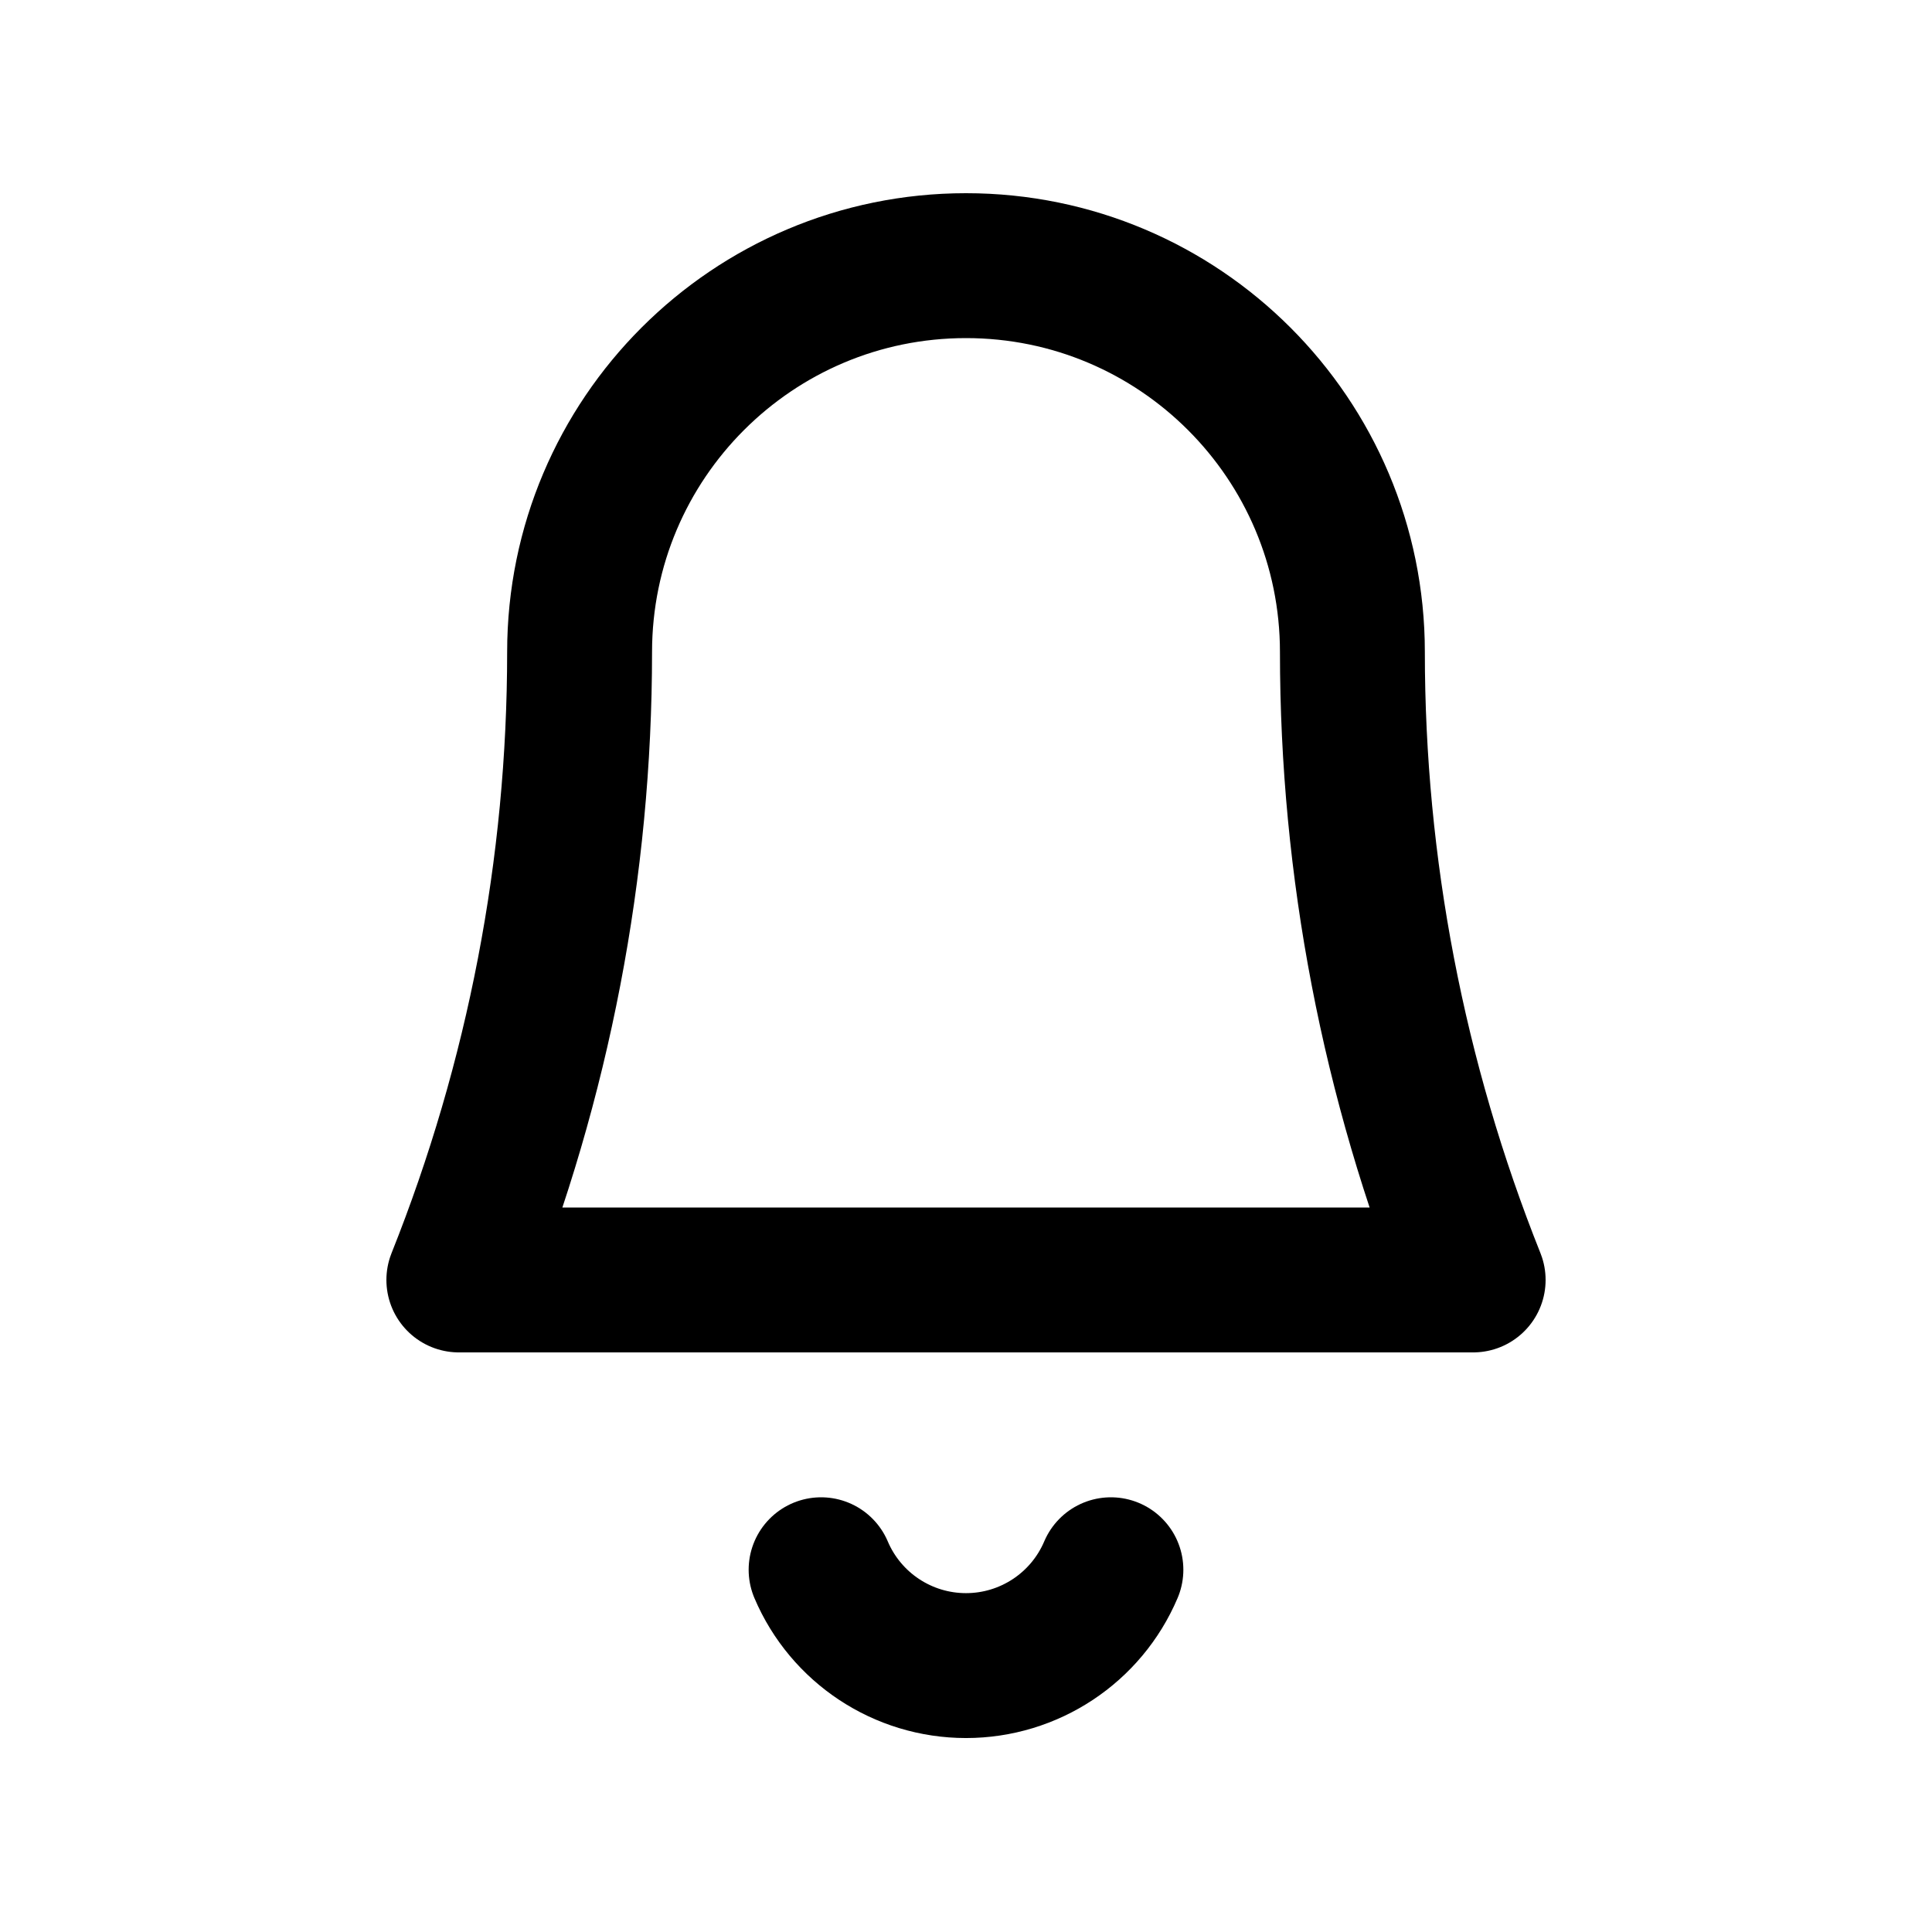
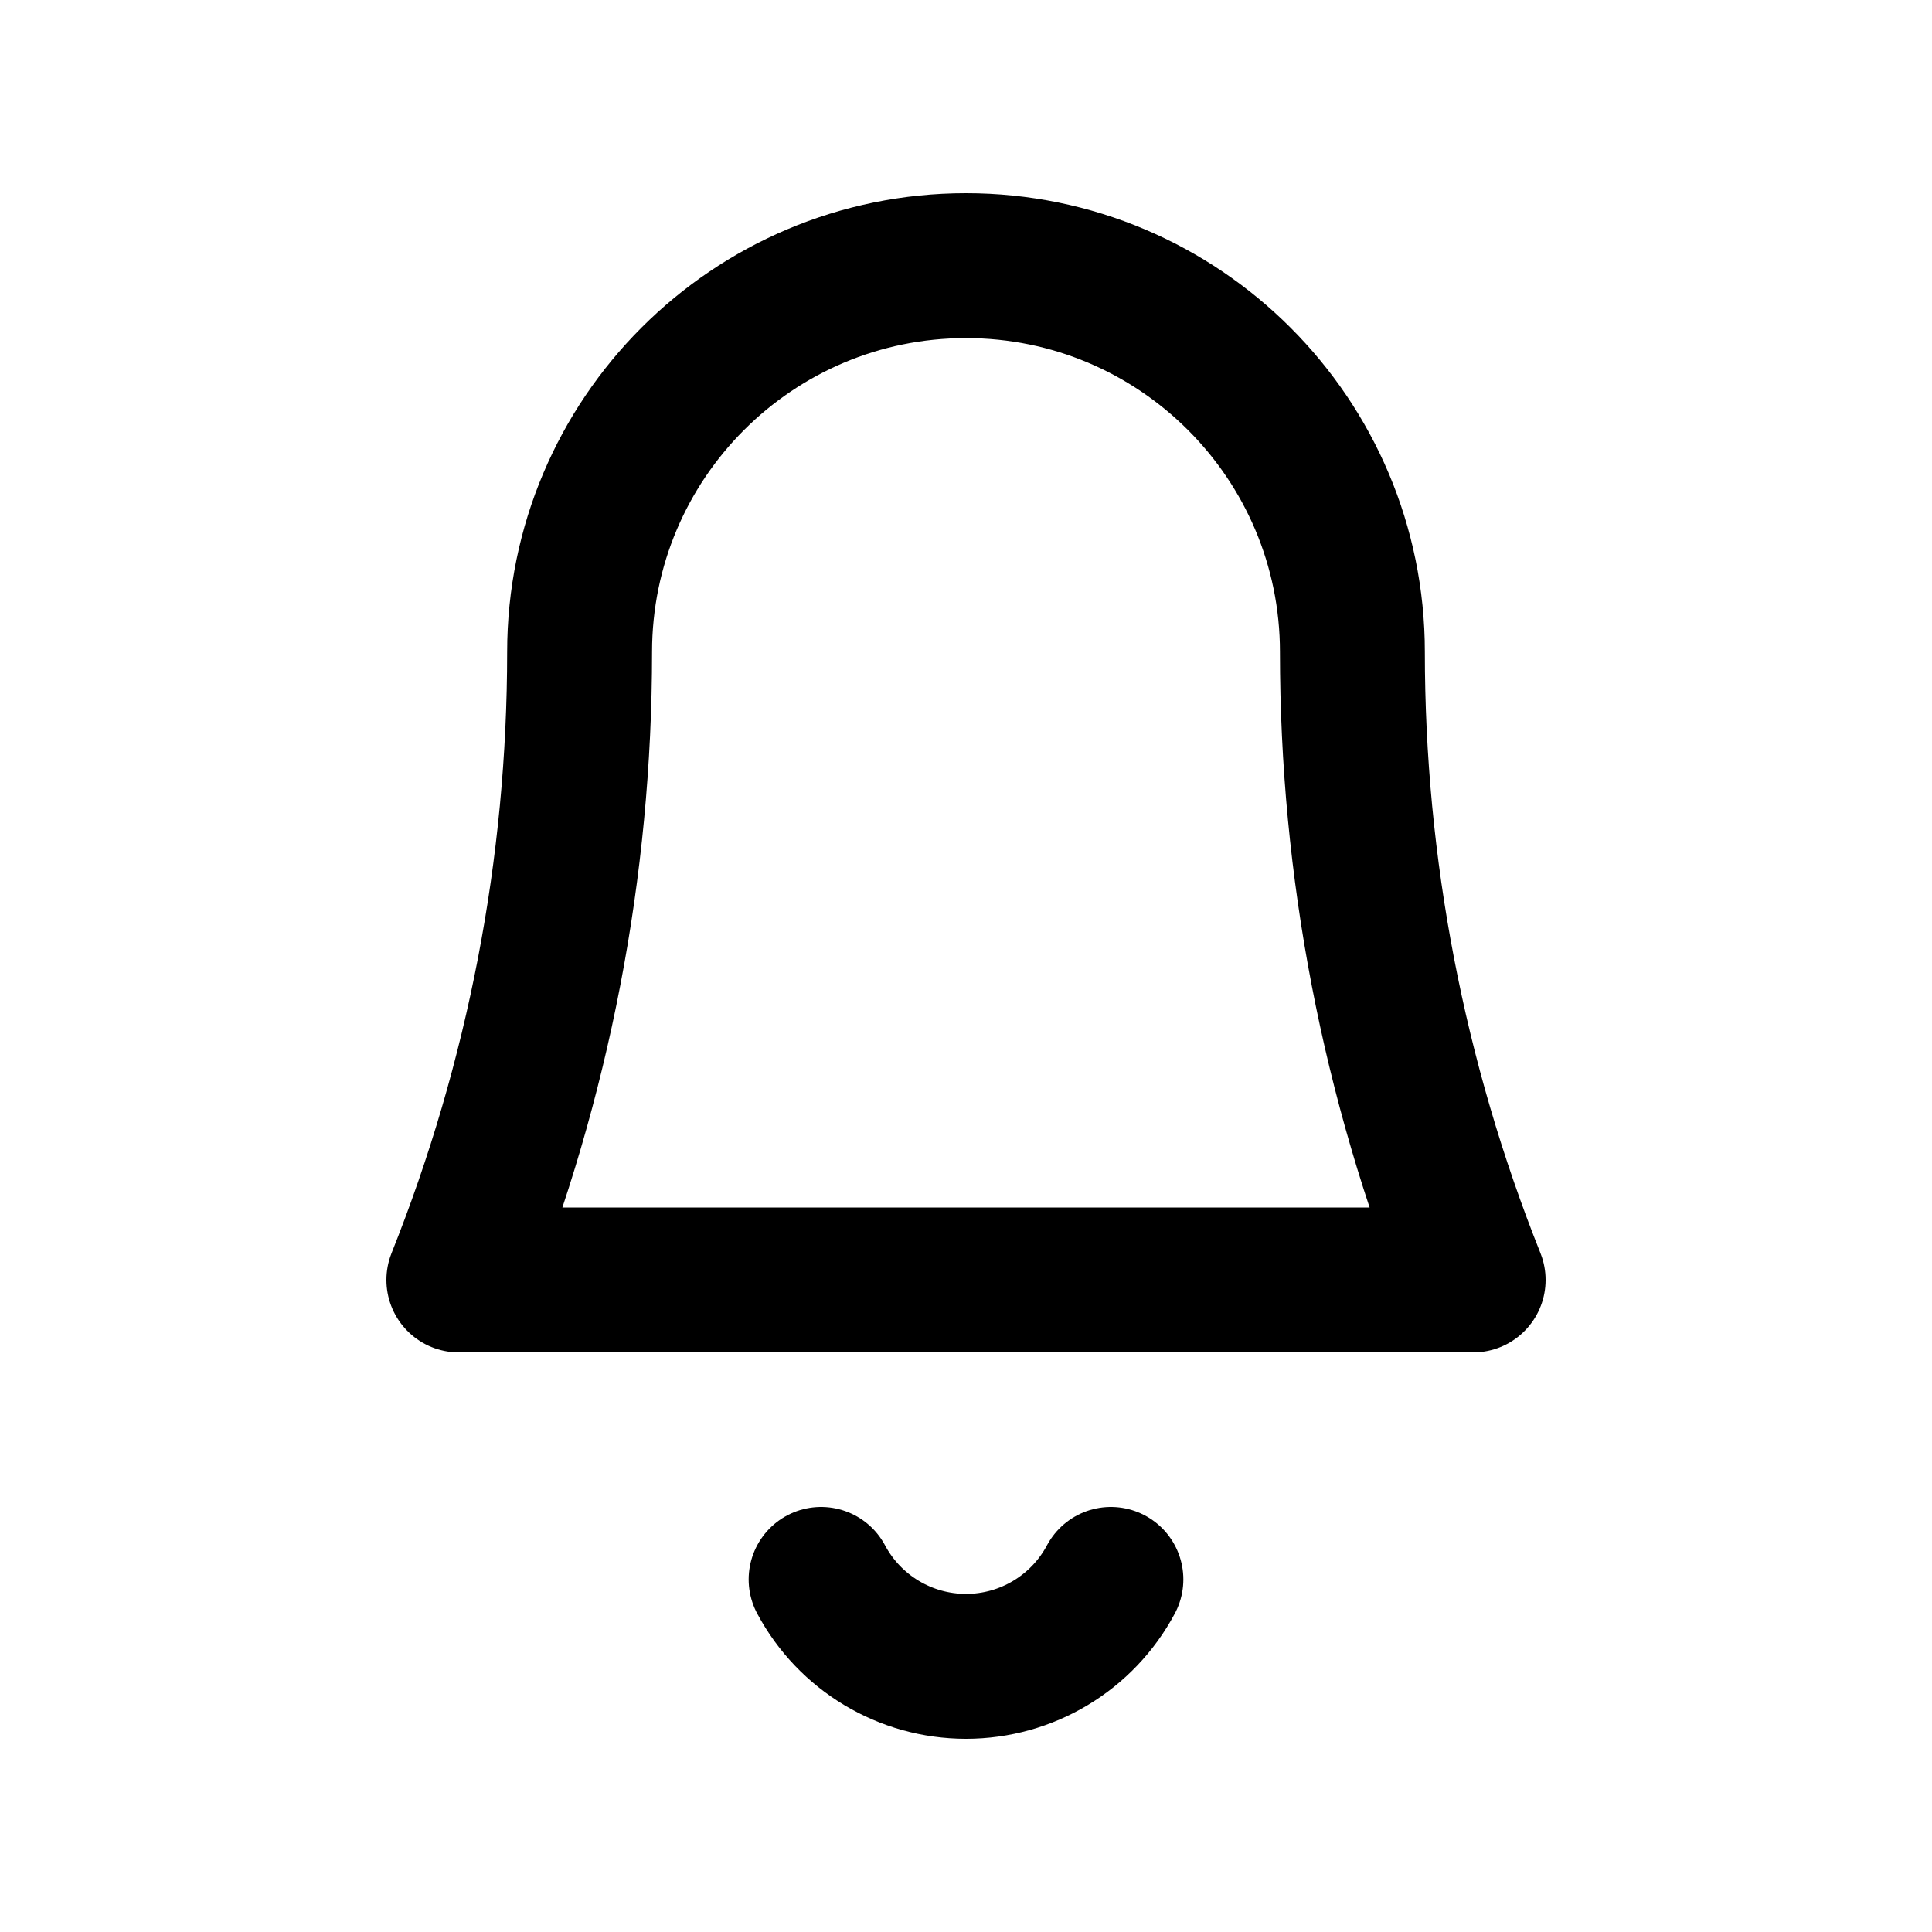
<svg xmlns="http://www.w3.org/2000/svg" viewBox="0 0 20 20" fill="none" stroke="currentColor" stroke-width="1.5" stroke-linecap="round" stroke-linejoin="round">
  <path d="M4.75 13.25A17.53 17.53 0 0 0 6 6.75A4 4 0 0 1 14 6.75A17.53 17.53 0 0 0 15.25 13.25Z" />
-   <path d="M8.5 16.25A1.63 1.63 0 0 0 11.5 16.25" />
+   <path d="M8.5 16.35A1.7 1.7 0 0 0 11.5 16.35" />
</svg>
